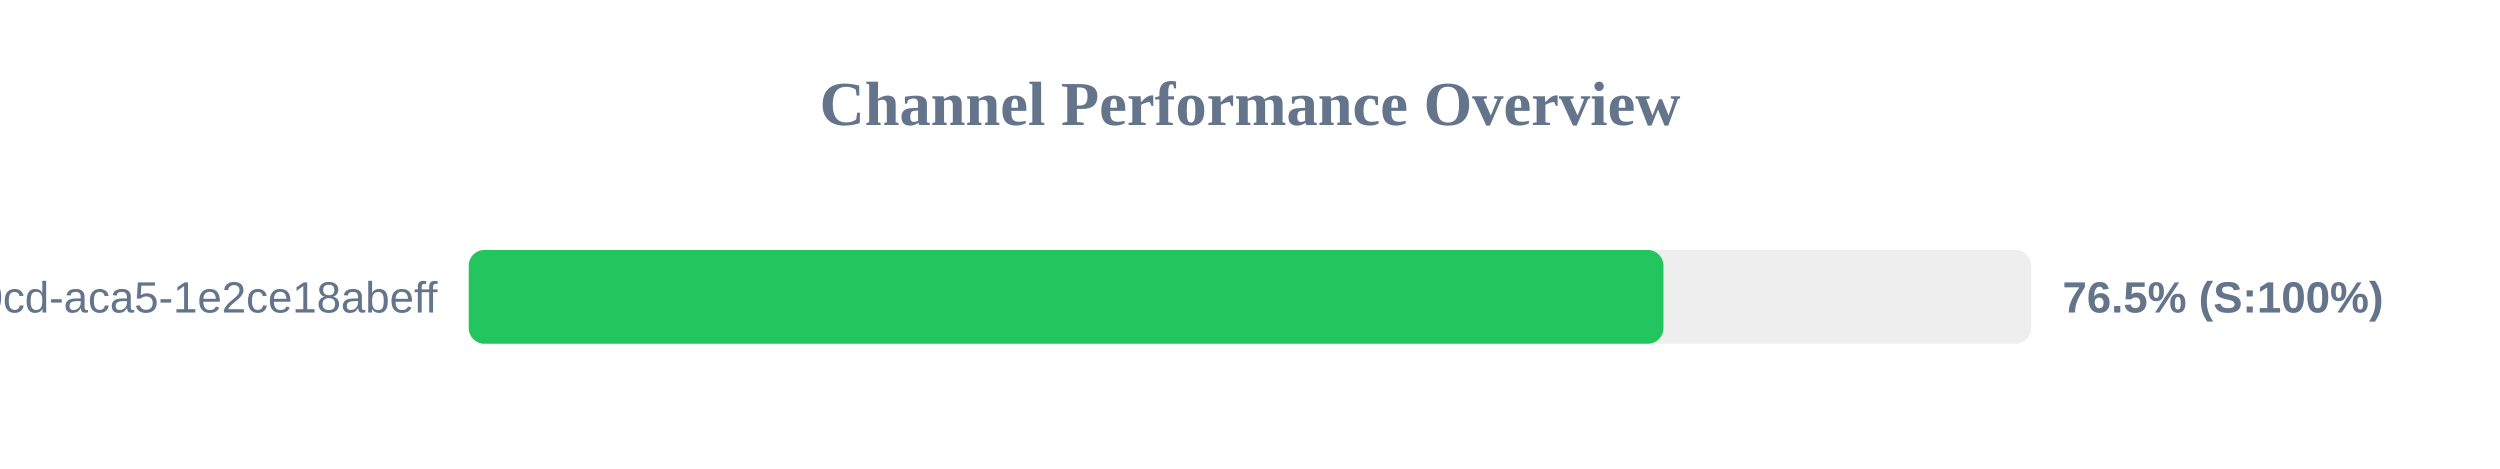
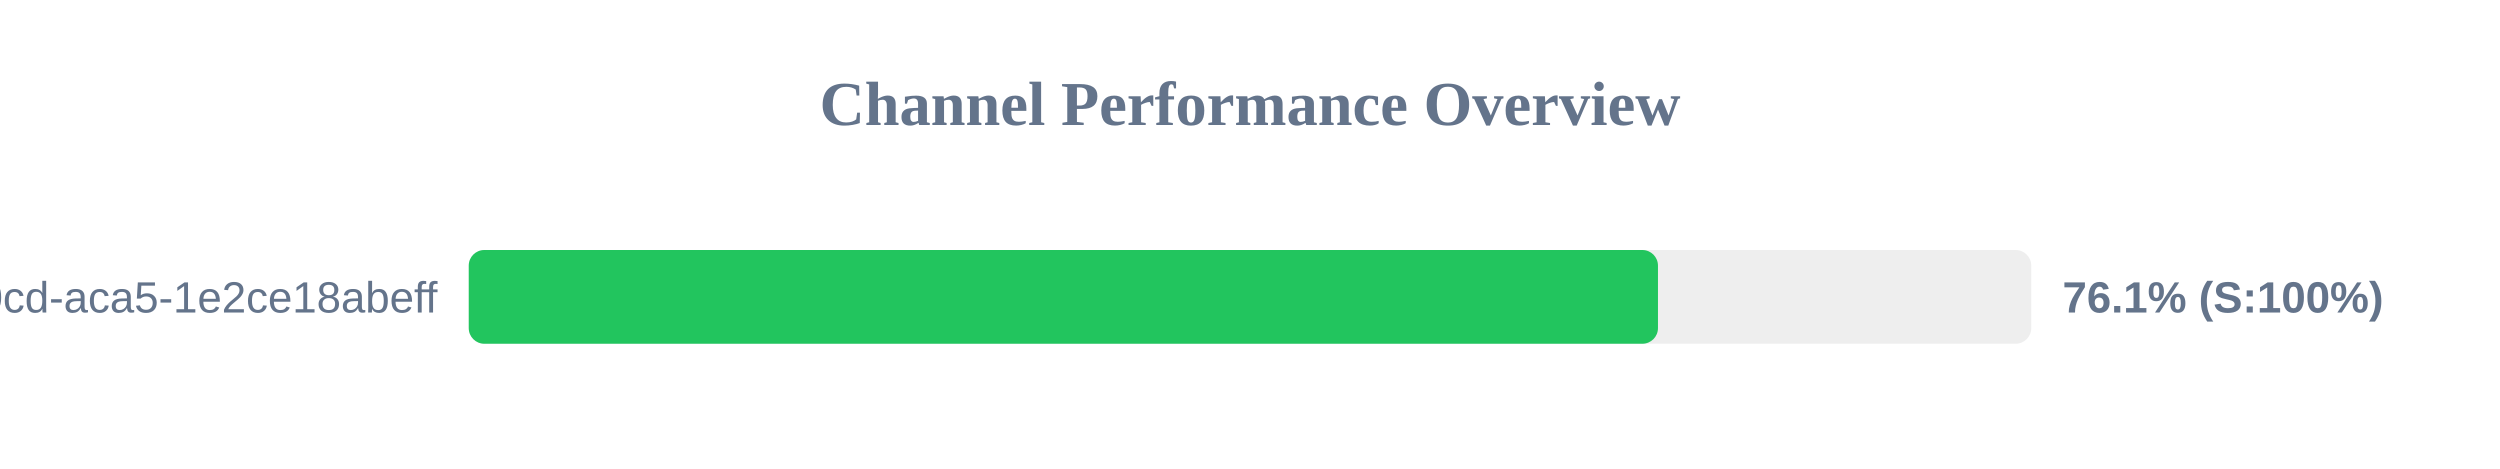
<svg xmlns="http://www.w3.org/2000/svg" width="800" height="150" version="1.1">
  <style>
        .row { font: 14px Arial; fill: #64748b; }
        .score { font: bold 14px Arial; fill: #64748b; }
    </style>
  <text x="400" y="40" text-anchor="middle" font-size="20px" font-weight="bold" fill="#64748b">Channel Performance Overview</text>
  <rect x="150" y="80" width="500" height="30" fill="#eee" rx="5" />
-   <rect x="150" y="80" width="382.3" height="30" fill="#22c55e" rx="5" />
+   <rect x="150" y="80" width="380.55" height="30" fill="#22c55e" rx="5" />
  <text x="140" y="100" text-anchor="end" class="row">?uuid=ebbeef45-0fd8-40cd-aca5-1e2ce18abeff</text>
-   <text x="660" y="100" text-anchor="start" class="score">76.5% (S:100%)</text>
+   <text x="660" y="100" text-anchor="start" class="score">76.1% (S:100%)</text>
</svg>
